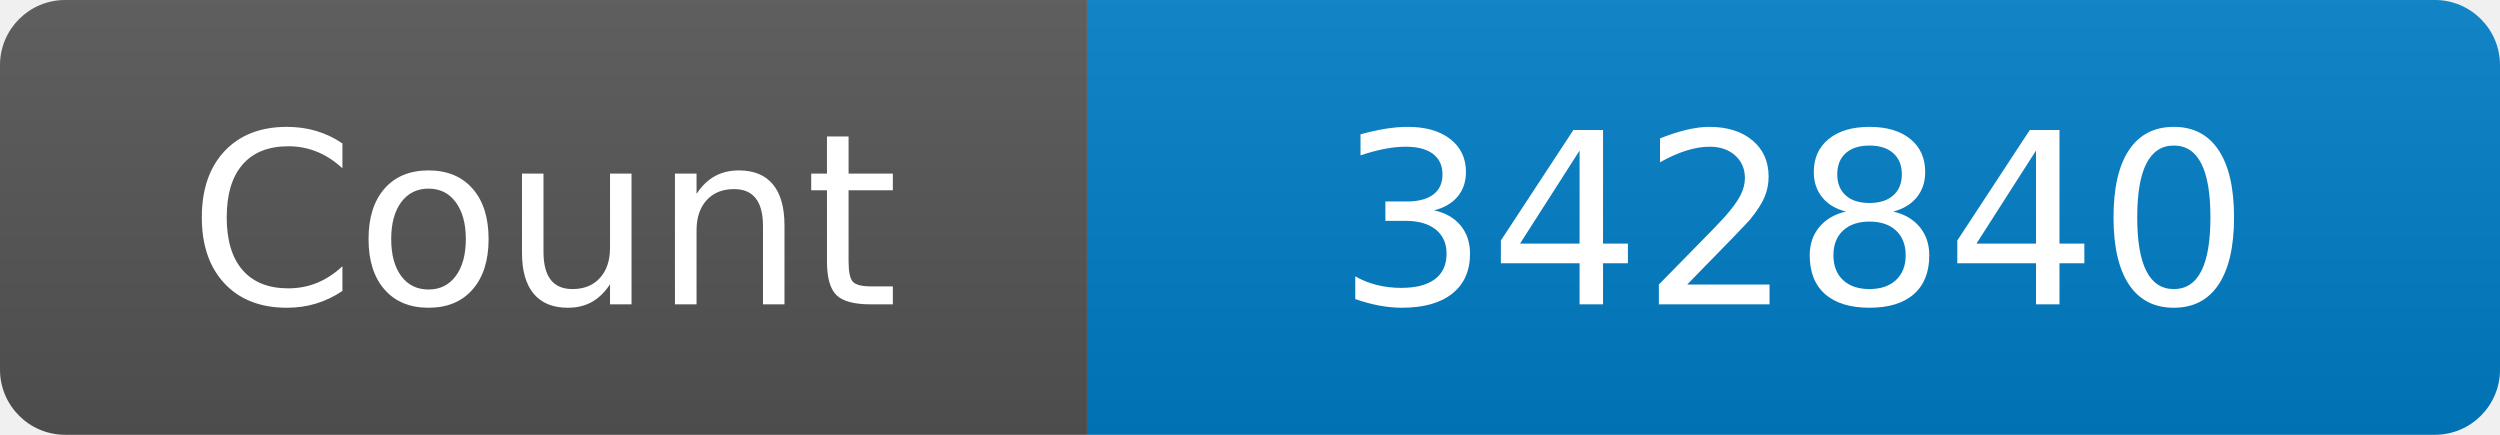
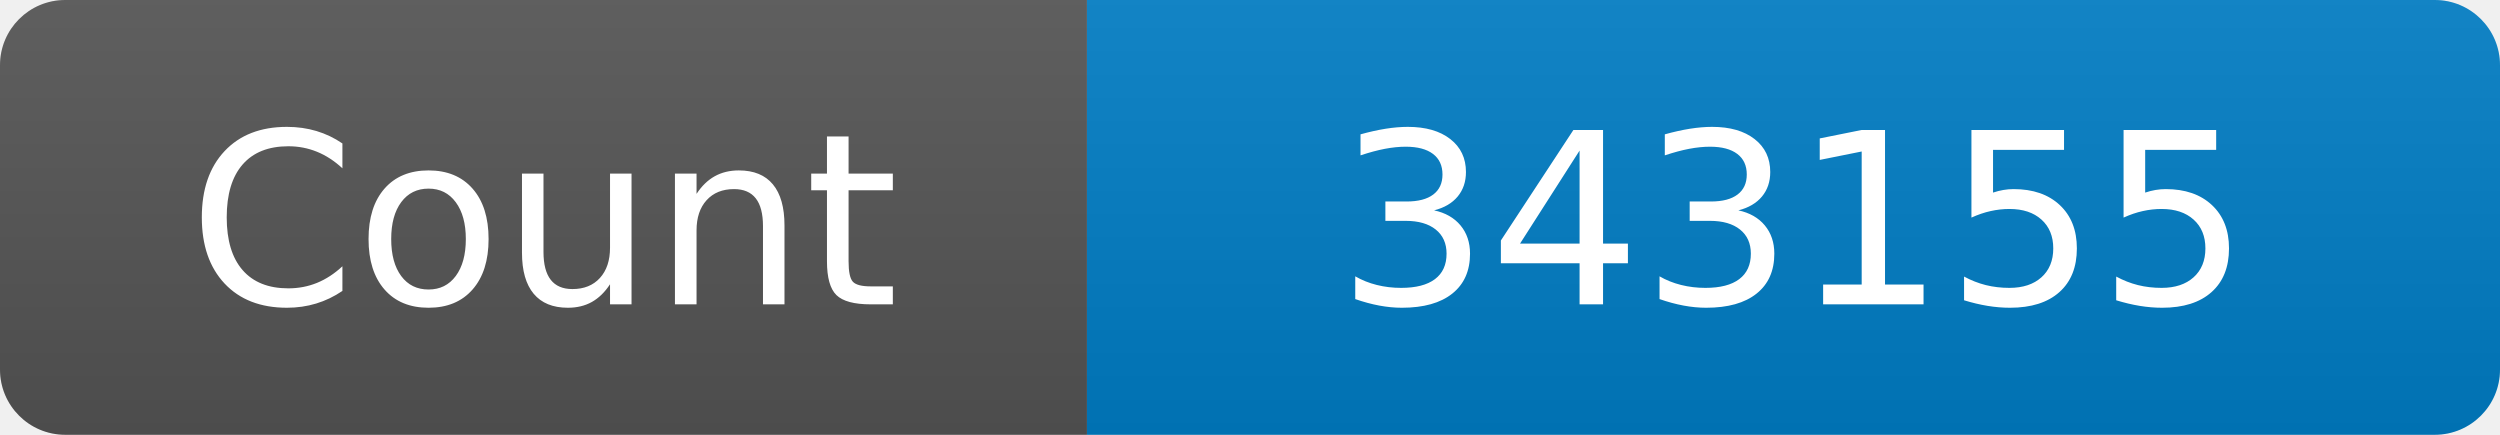
<svg xmlns="http://www.w3.org/2000/svg" width="115" height="20" role="img" aria-label="Maintained?: yes">
  <linearGradient id="s" x2="0" y2="100%">
    <stop offset="0" stop-color="#bbb" stop-opacity=".1" />
    <stop offset="1" stop-opacity=".1" />
  </linearGradient>
  <clipPath id="r">
    <rect width="115" height="20" rx="3" fill="#fff" />
  </clipPath>
  <g clip-path="url(#r)">
    <rect width="50" height="20" fill="#555" />
    <rect x="50" width="160" height="20" fill="#007ec6" />
    <rect width="115" height="20" fill="url(#s)" />
  </g>
  <g fill="#fff" text-anchor="middle" font-family="Verdana,Geneva,DejaVu Sans,sans-serif" font-size="110">
    <text x="250" y="140" transform="scale(.1)" fill="#fff">Count</text>
-     <text x="825" y="140" transform="scale(.1)" fill="#fff">342840</text>
+     <text x="825" y="140" transform="scale(.1)" fill="#fff">343155</text>
  </g>
</svg>
